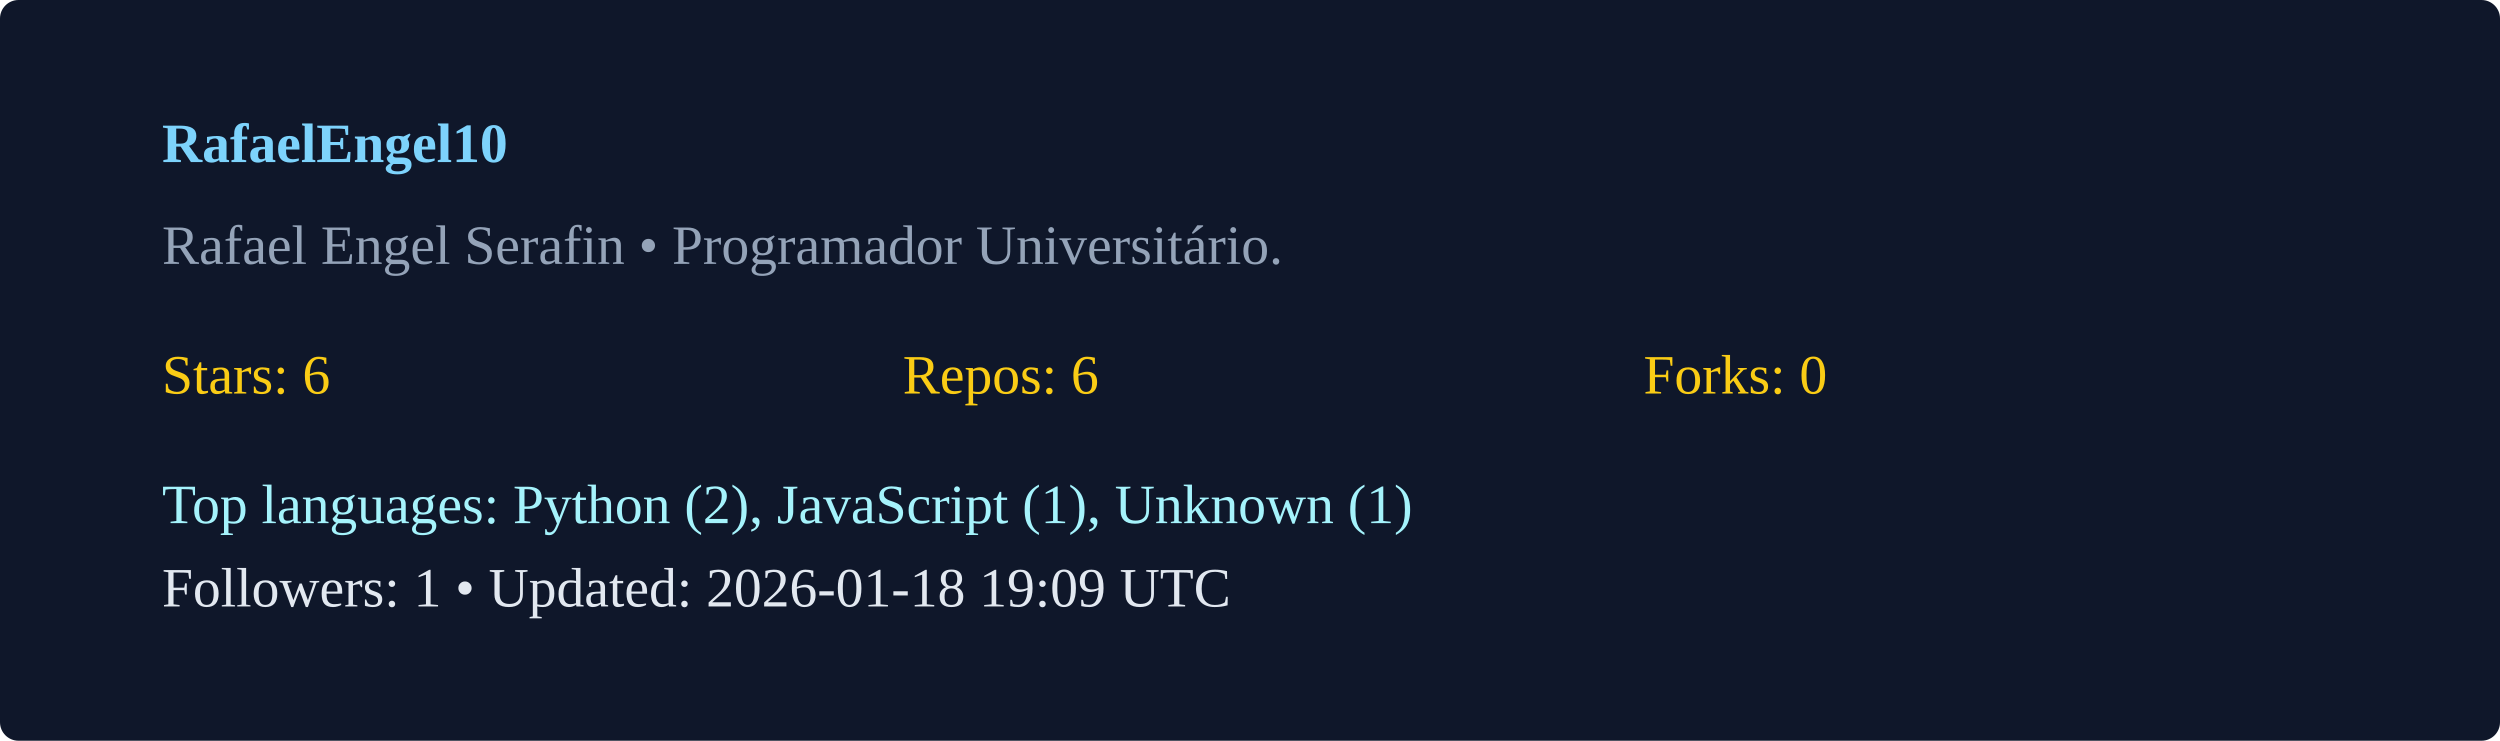
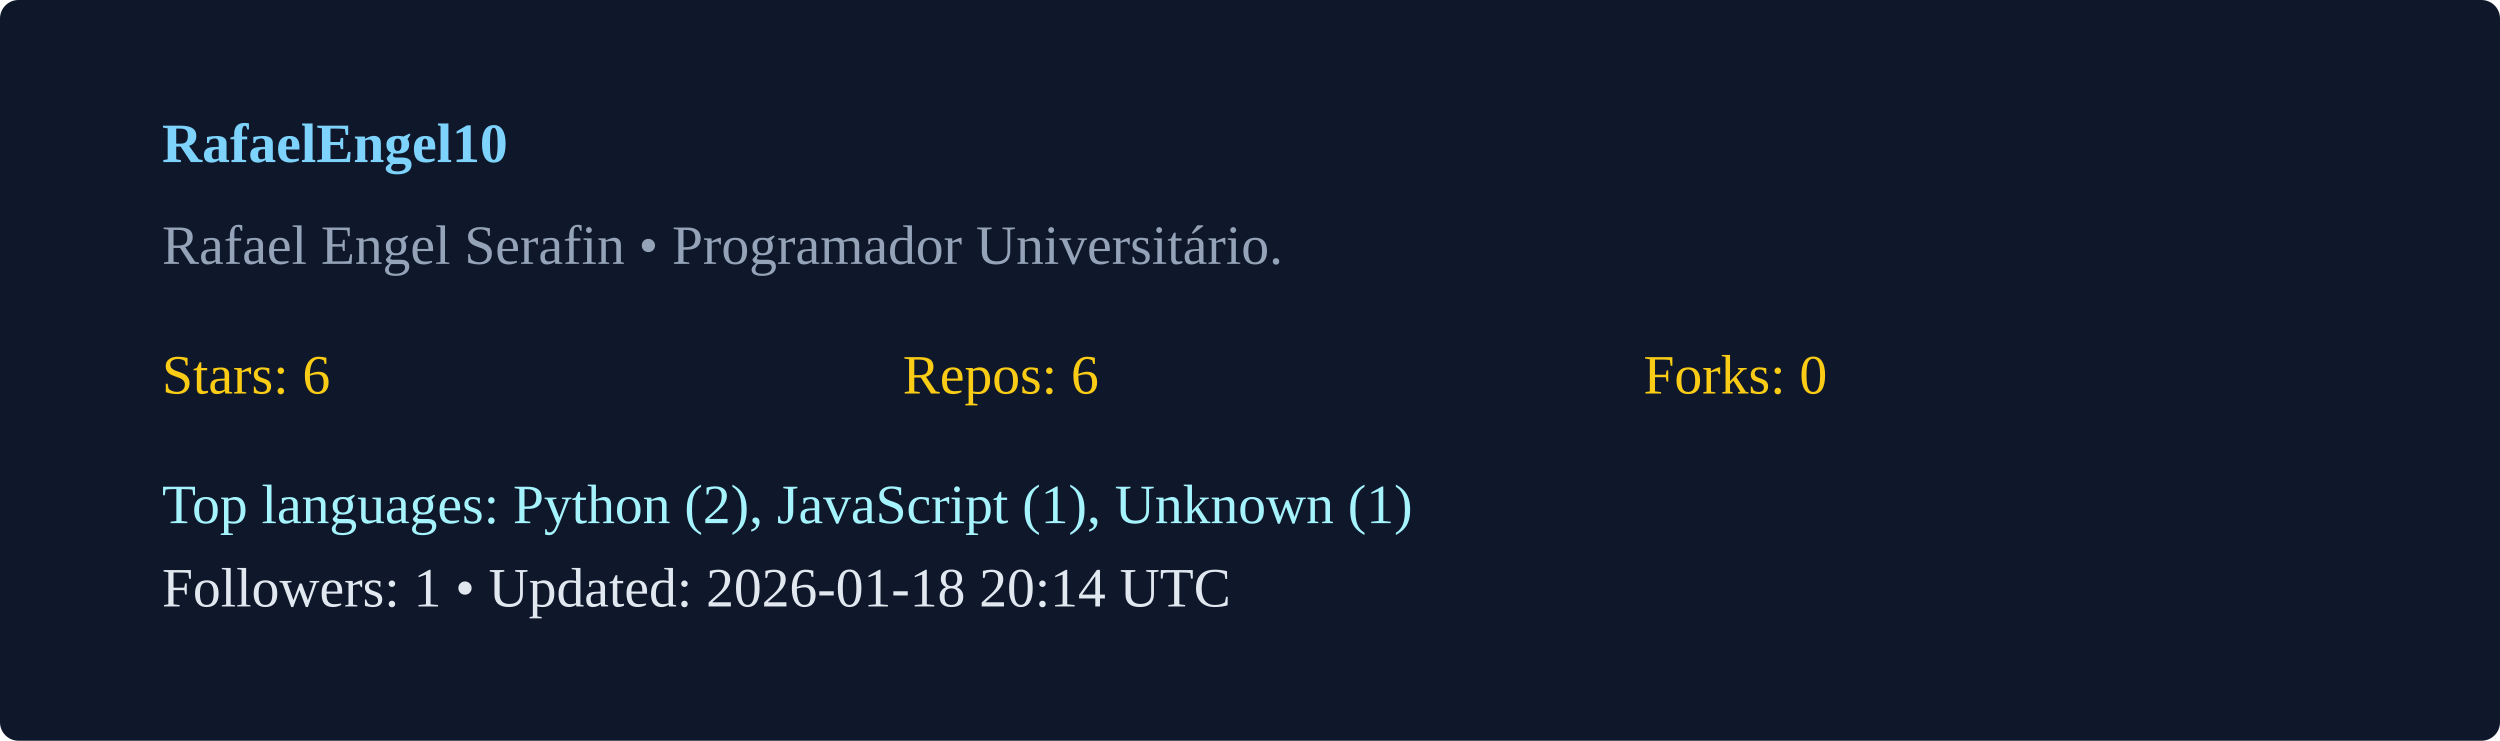
<svg xmlns="http://www.w3.org/2000/svg" width="540" height="160" viewBox="0 0 540 160">
  <rect width="100%" height="100%" rx="4" fill="#0f172a" />
  <g transform="translate(35,35)">
    <text x="0" y="0" fill="#7dd3fc" font-weight="600">RafaelEngel10</text>
    <text x="0" y="22" fill="#94a3b8">Rafael Engel Serafin  • Programador Universitário. </text>
    <g transform="translate(0,50)">
      <text x="0" y="0" fill="#facc15">Stars: 6</text>
      <text x="160" y="0" fill="#facc15">Repos: 6</text>
      <text x="320" y="0" fill="#facc15">Forks: 0</text>
      <text x="0" y="28" fill="#a5f3fc">Top languages: Python (2), JavaScript (1), Unknown (1)</text>
-       <text x="0" y="46" fill="#e2e8f0">Followers: 1 • Updated: 2026-01-18 19:09 UTC</text>
+       <text x="0" y="46" fill="#e2e8f0">Followers: 1 • Updated: 2026-01-18 20:14 UTC</text>
    </g>
  </g>
</svg>
